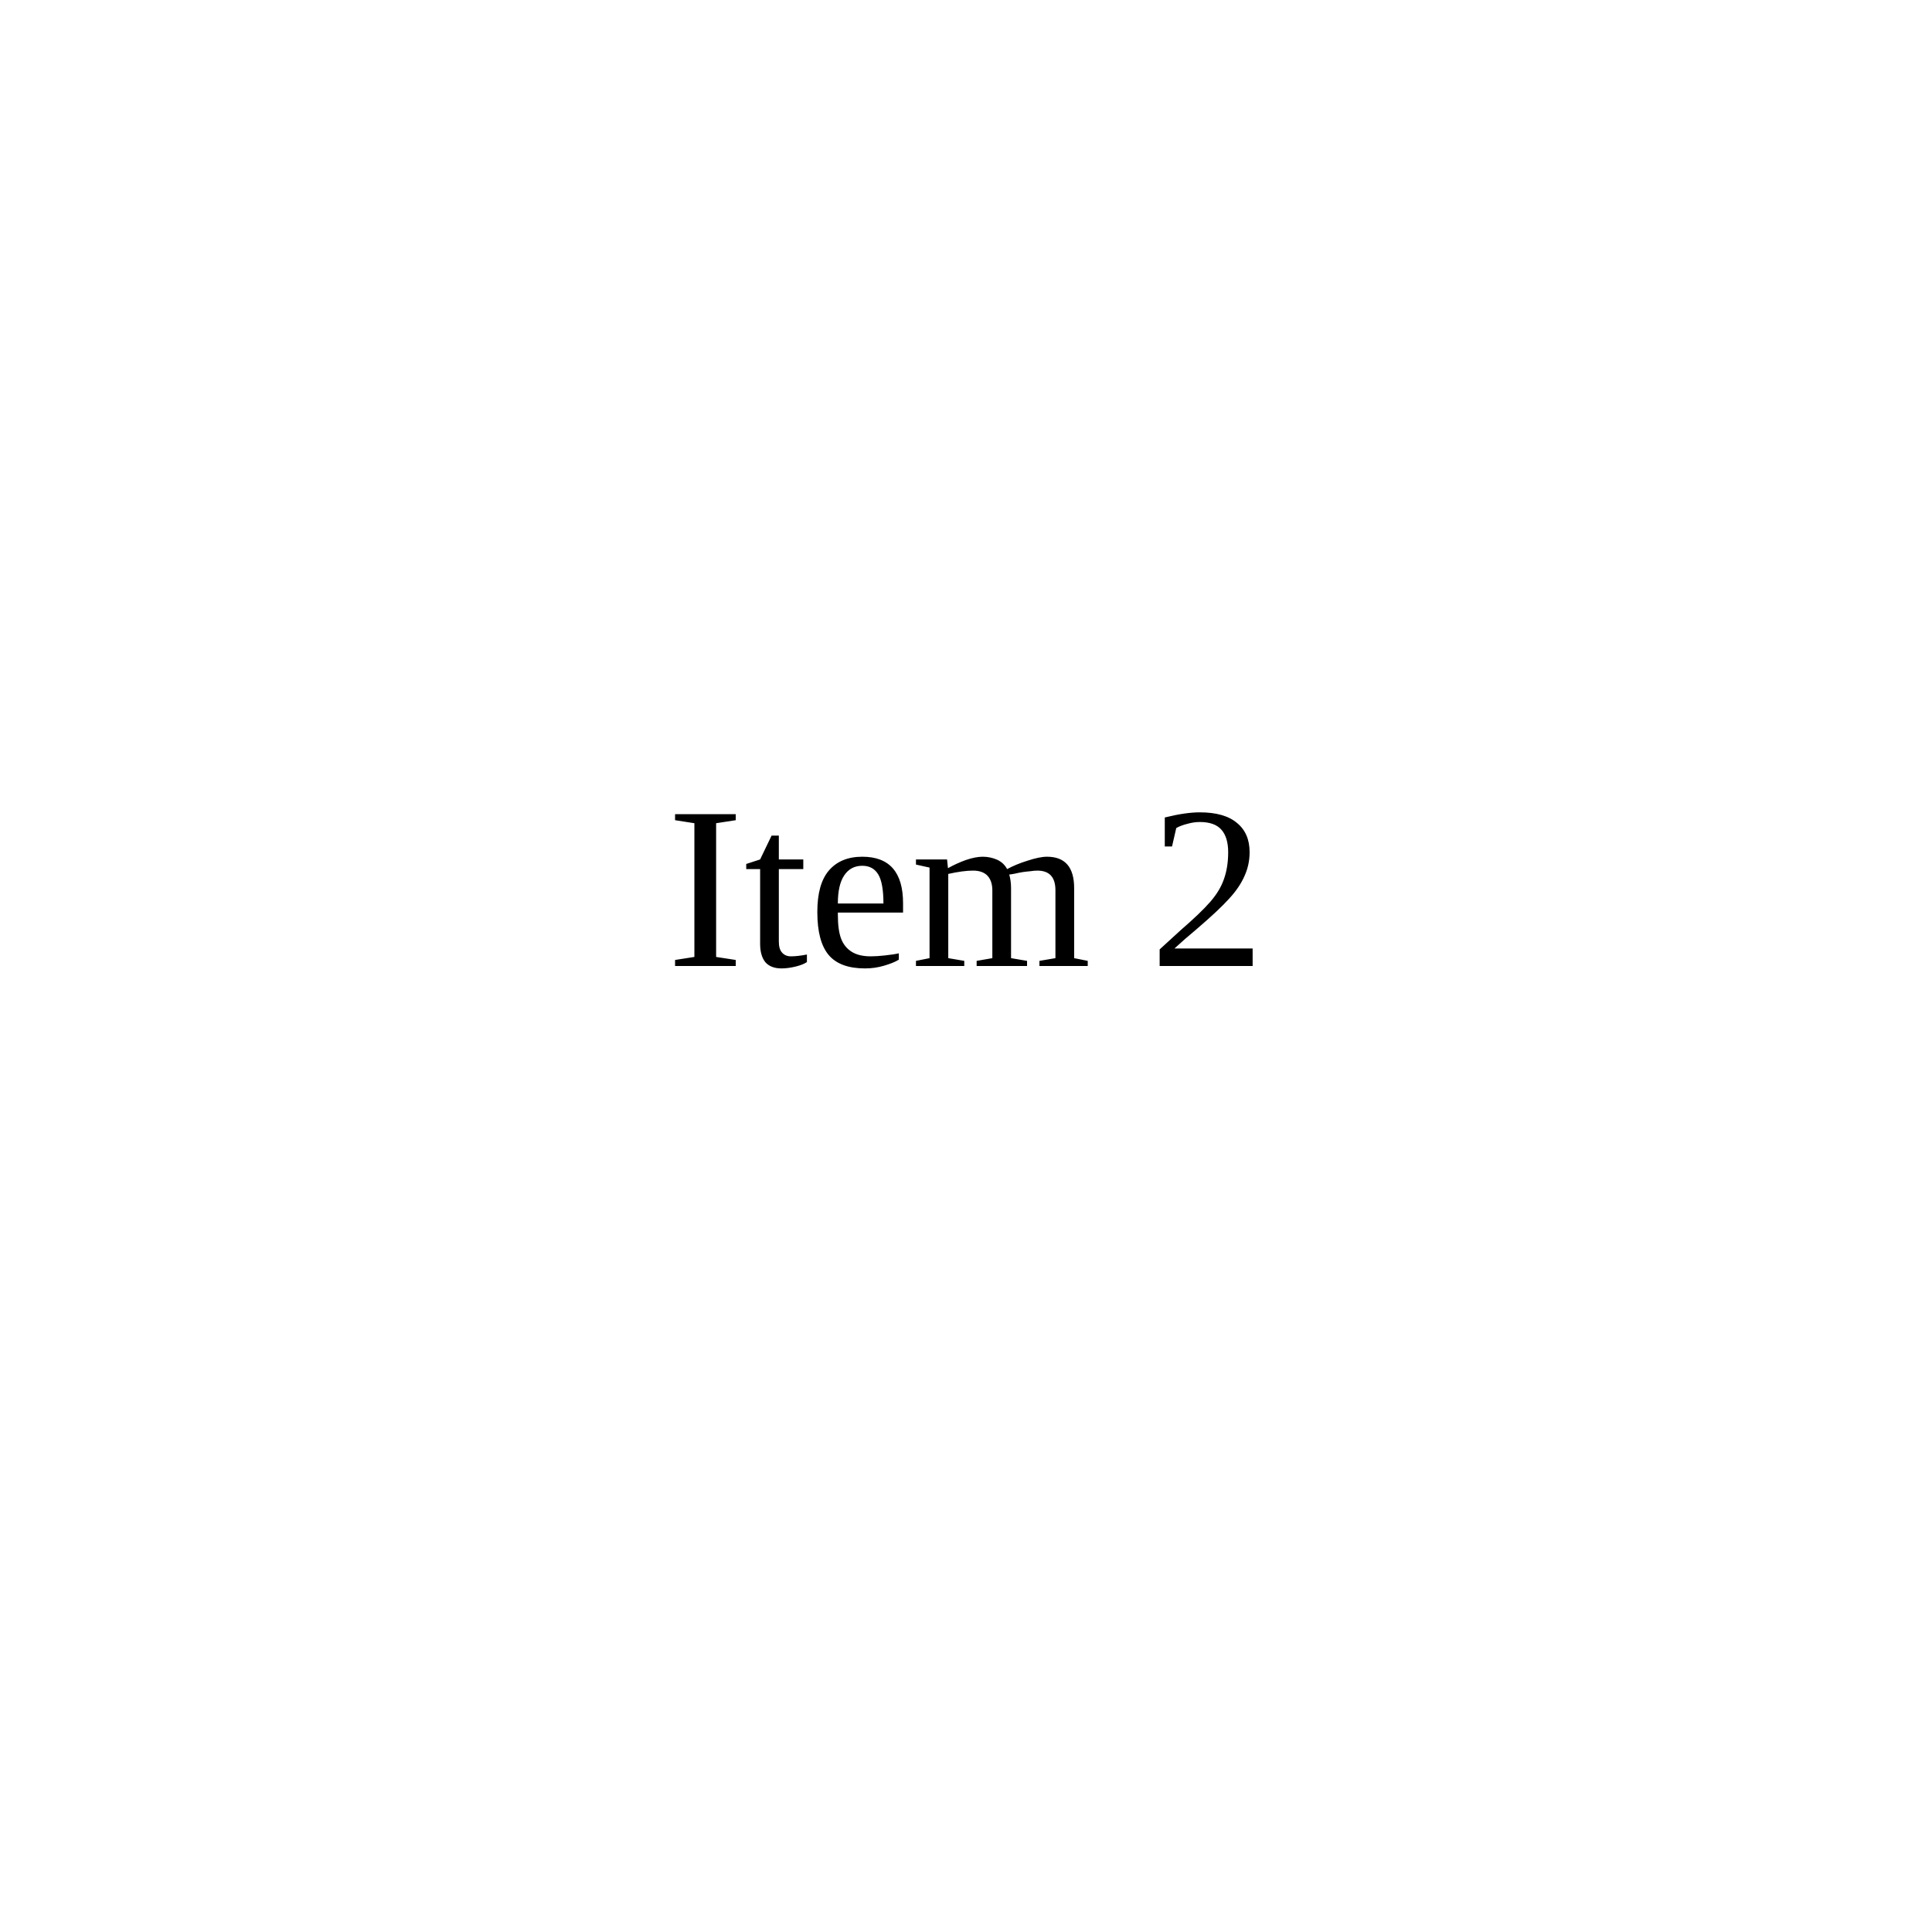
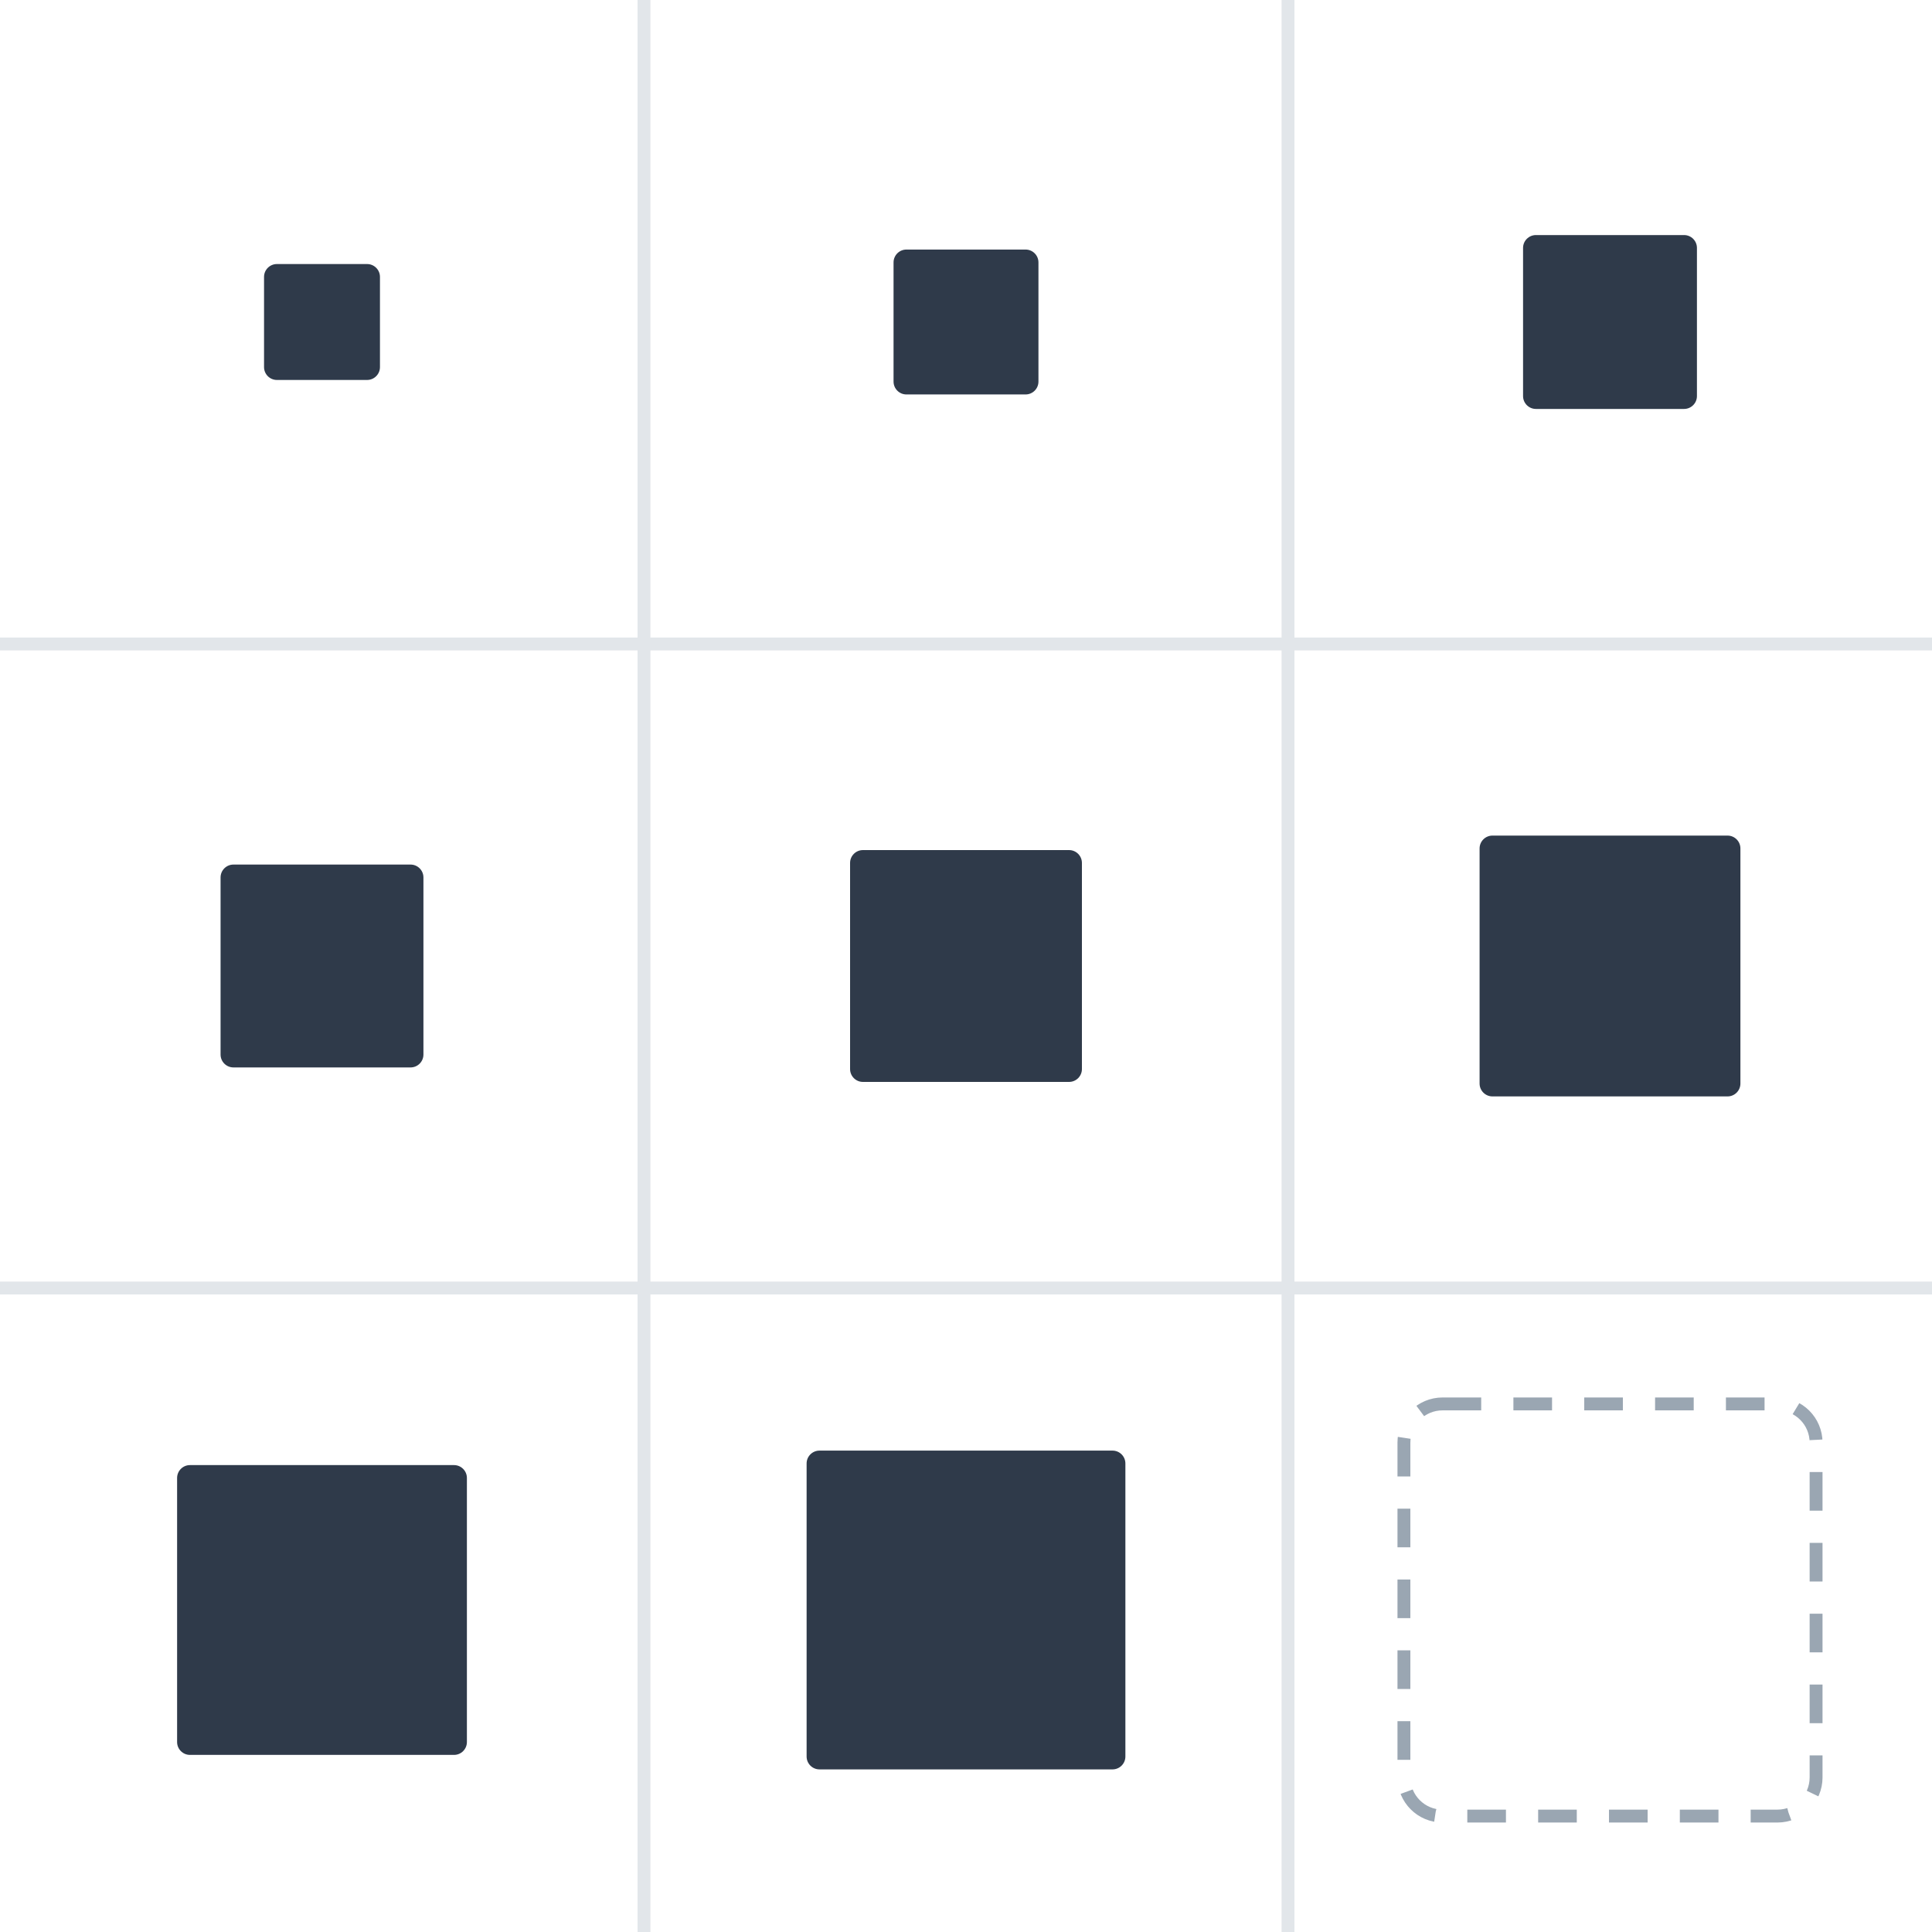
- <svg xmlns="http://www.w3.org/2000/svg" viewBox="0 0 100 100">
-   <text x="50" y="50" text-anchor="middle">Item 2</text>
+ <svg xmlns="http://www.w3.org/2000/svg" viewBox="0 0 300 300" role="img">
+   <path d="M100 0V300 M200 0V300 M0 100H300 M0 200H300" stroke="#e2e6ea" stroke-width="2" />
+   <rect x="41" y="41" width="18" height="18" rx="2" fill="#2f3a4a" />
+   <rect x="138.75" y="38.75" width="22.5" height="22.5" rx="2" fill="#2f3a4a" />
+   <rect x="236.5" y="36.5" width="27" height="27" rx="2" fill="#2f3a4a" />
+   <rect x="34.25" y="134.25" width="31.5" height="31.5" rx="2" fill="#2f3a4a" />
+   <rect x="132" y="132" width="36" height="36" rx="2" fill="#2f3a4a" />
+   <rect x="229.75" y="129.75" width="40.5" height="40.5" rx="2" fill="#2f3a4a" />
+   <rect x="27.5" y="227.5" width="45" height="45" rx="2" fill="#2f3a4a" />
+   <rect x="125.25" y="225.25" width="49.5" height="49.5" rx="2" fill="#2f3a4a" />
+   <rect x="218" y="218" width="64" height="64" rx="6" fill="none" stroke="#9aa6b2" stroke-width="2" stroke-dasharray="6 5" />
</svg>
